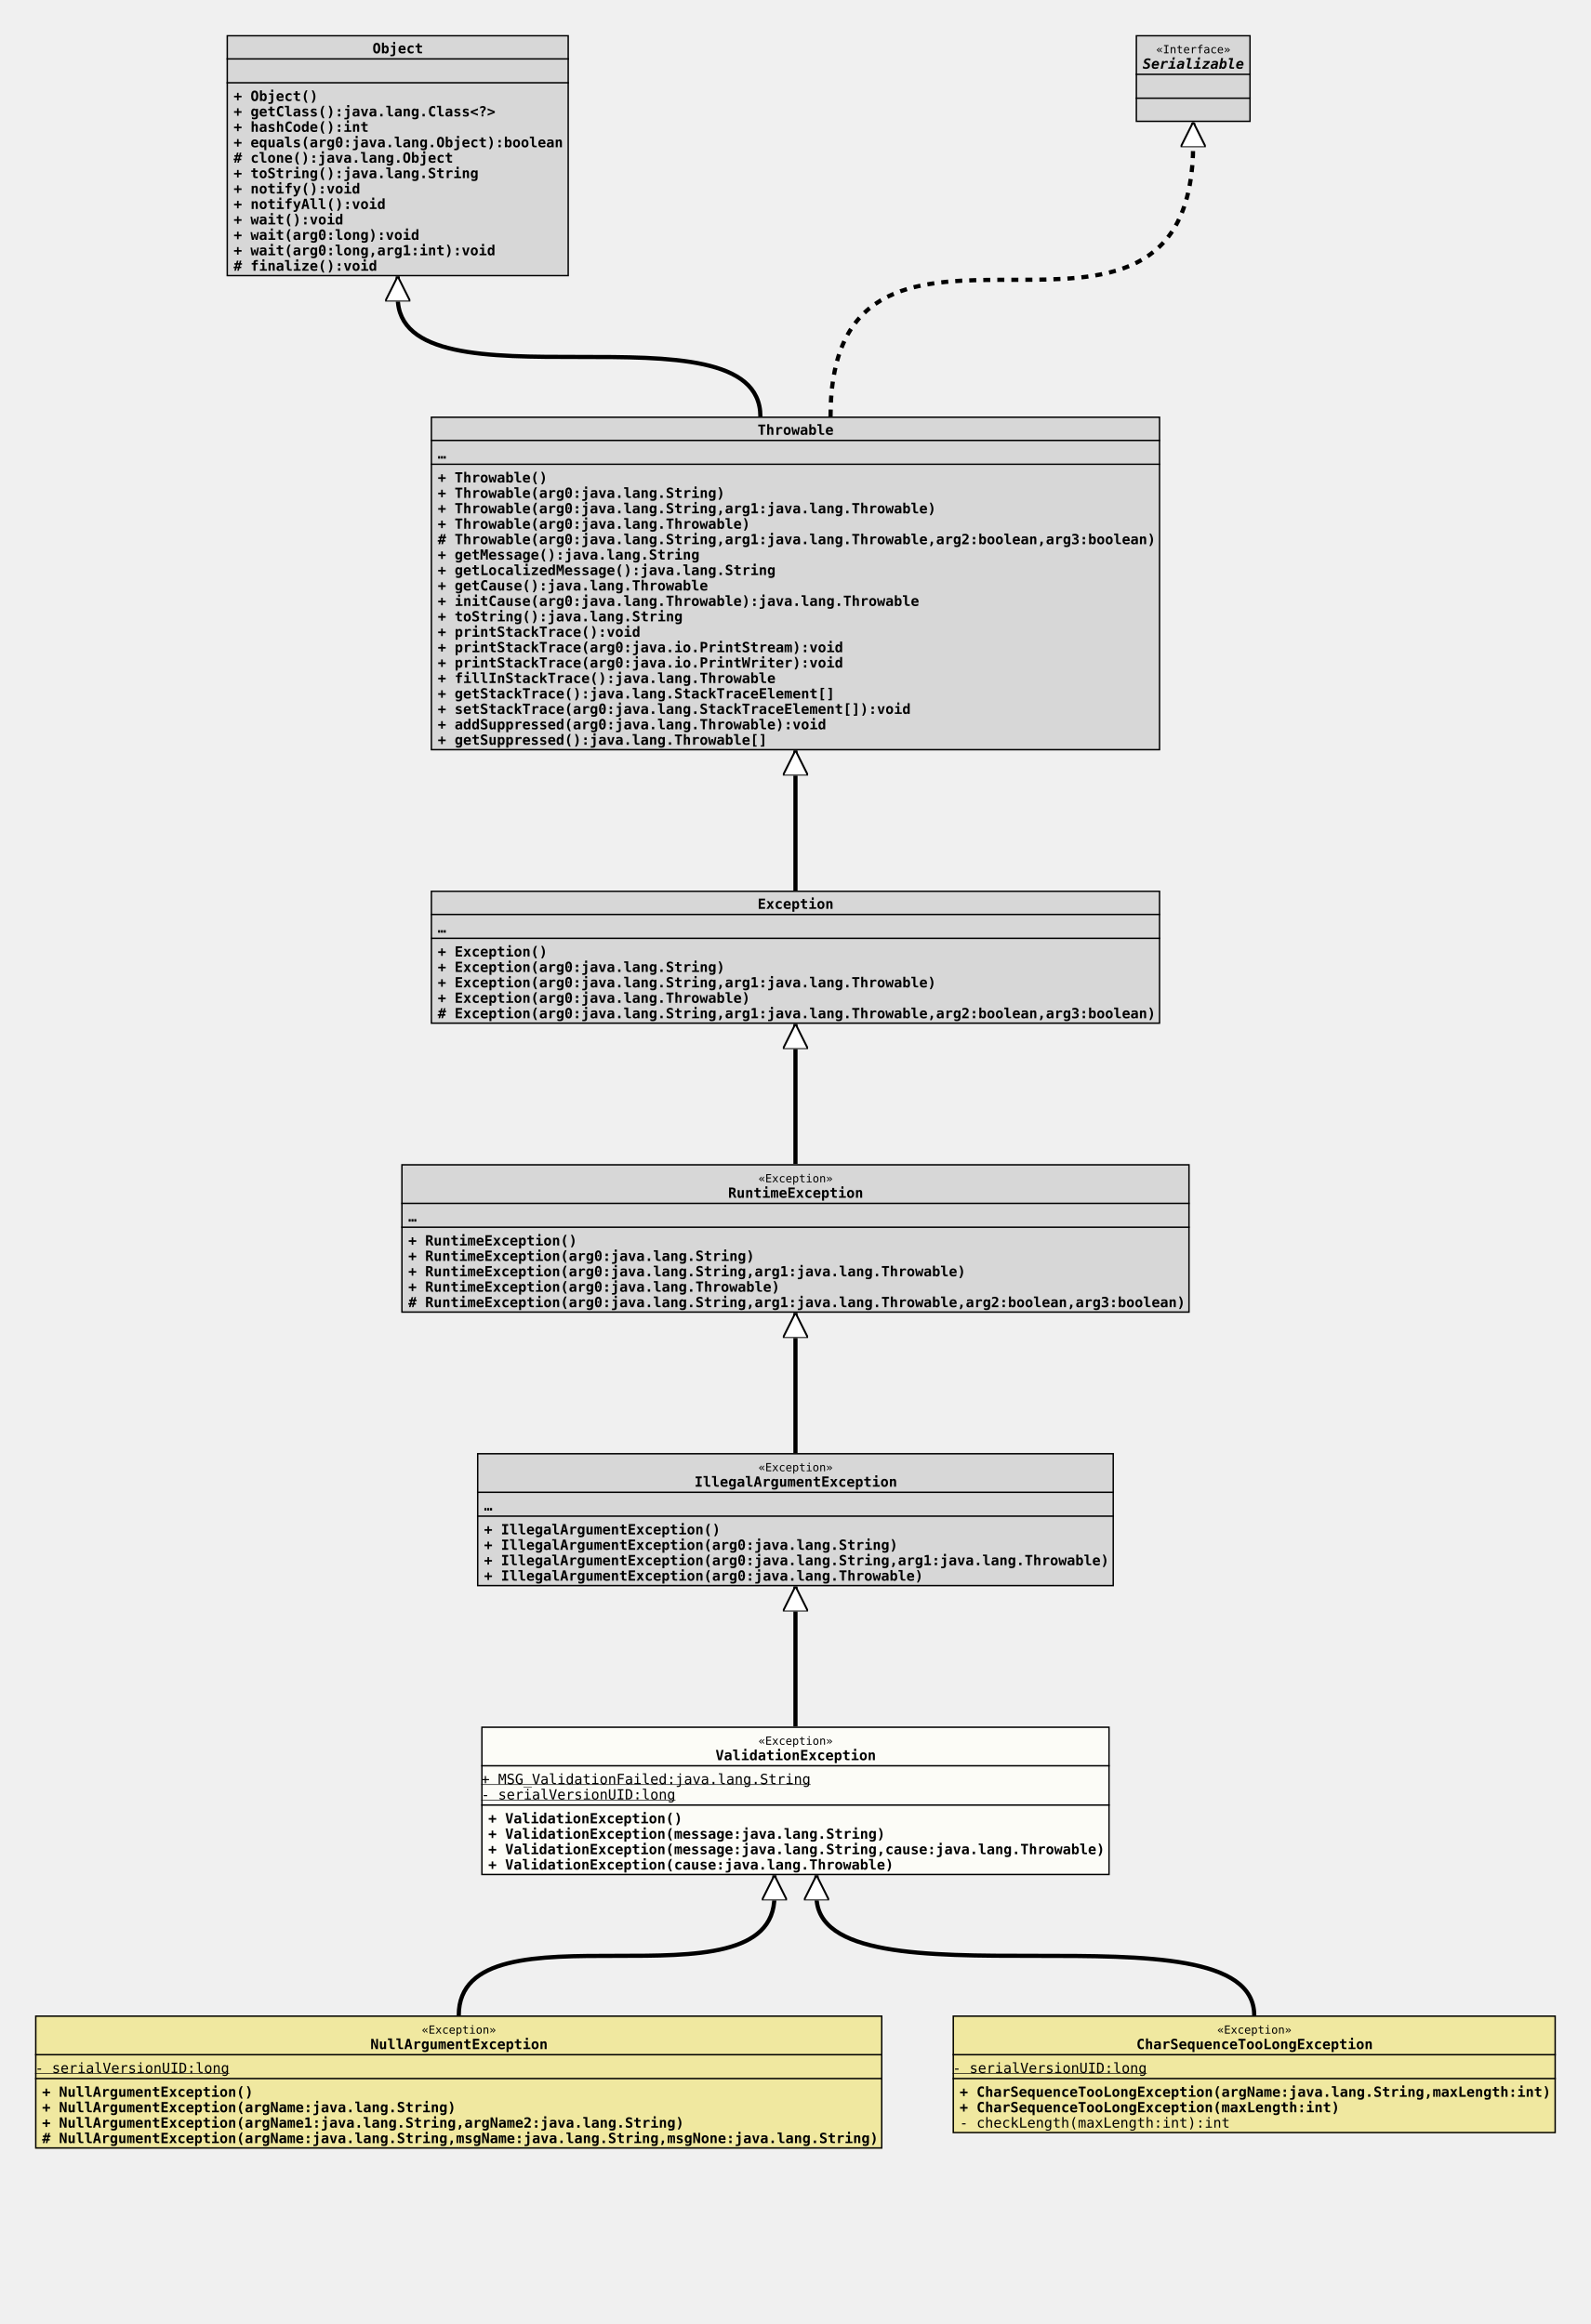
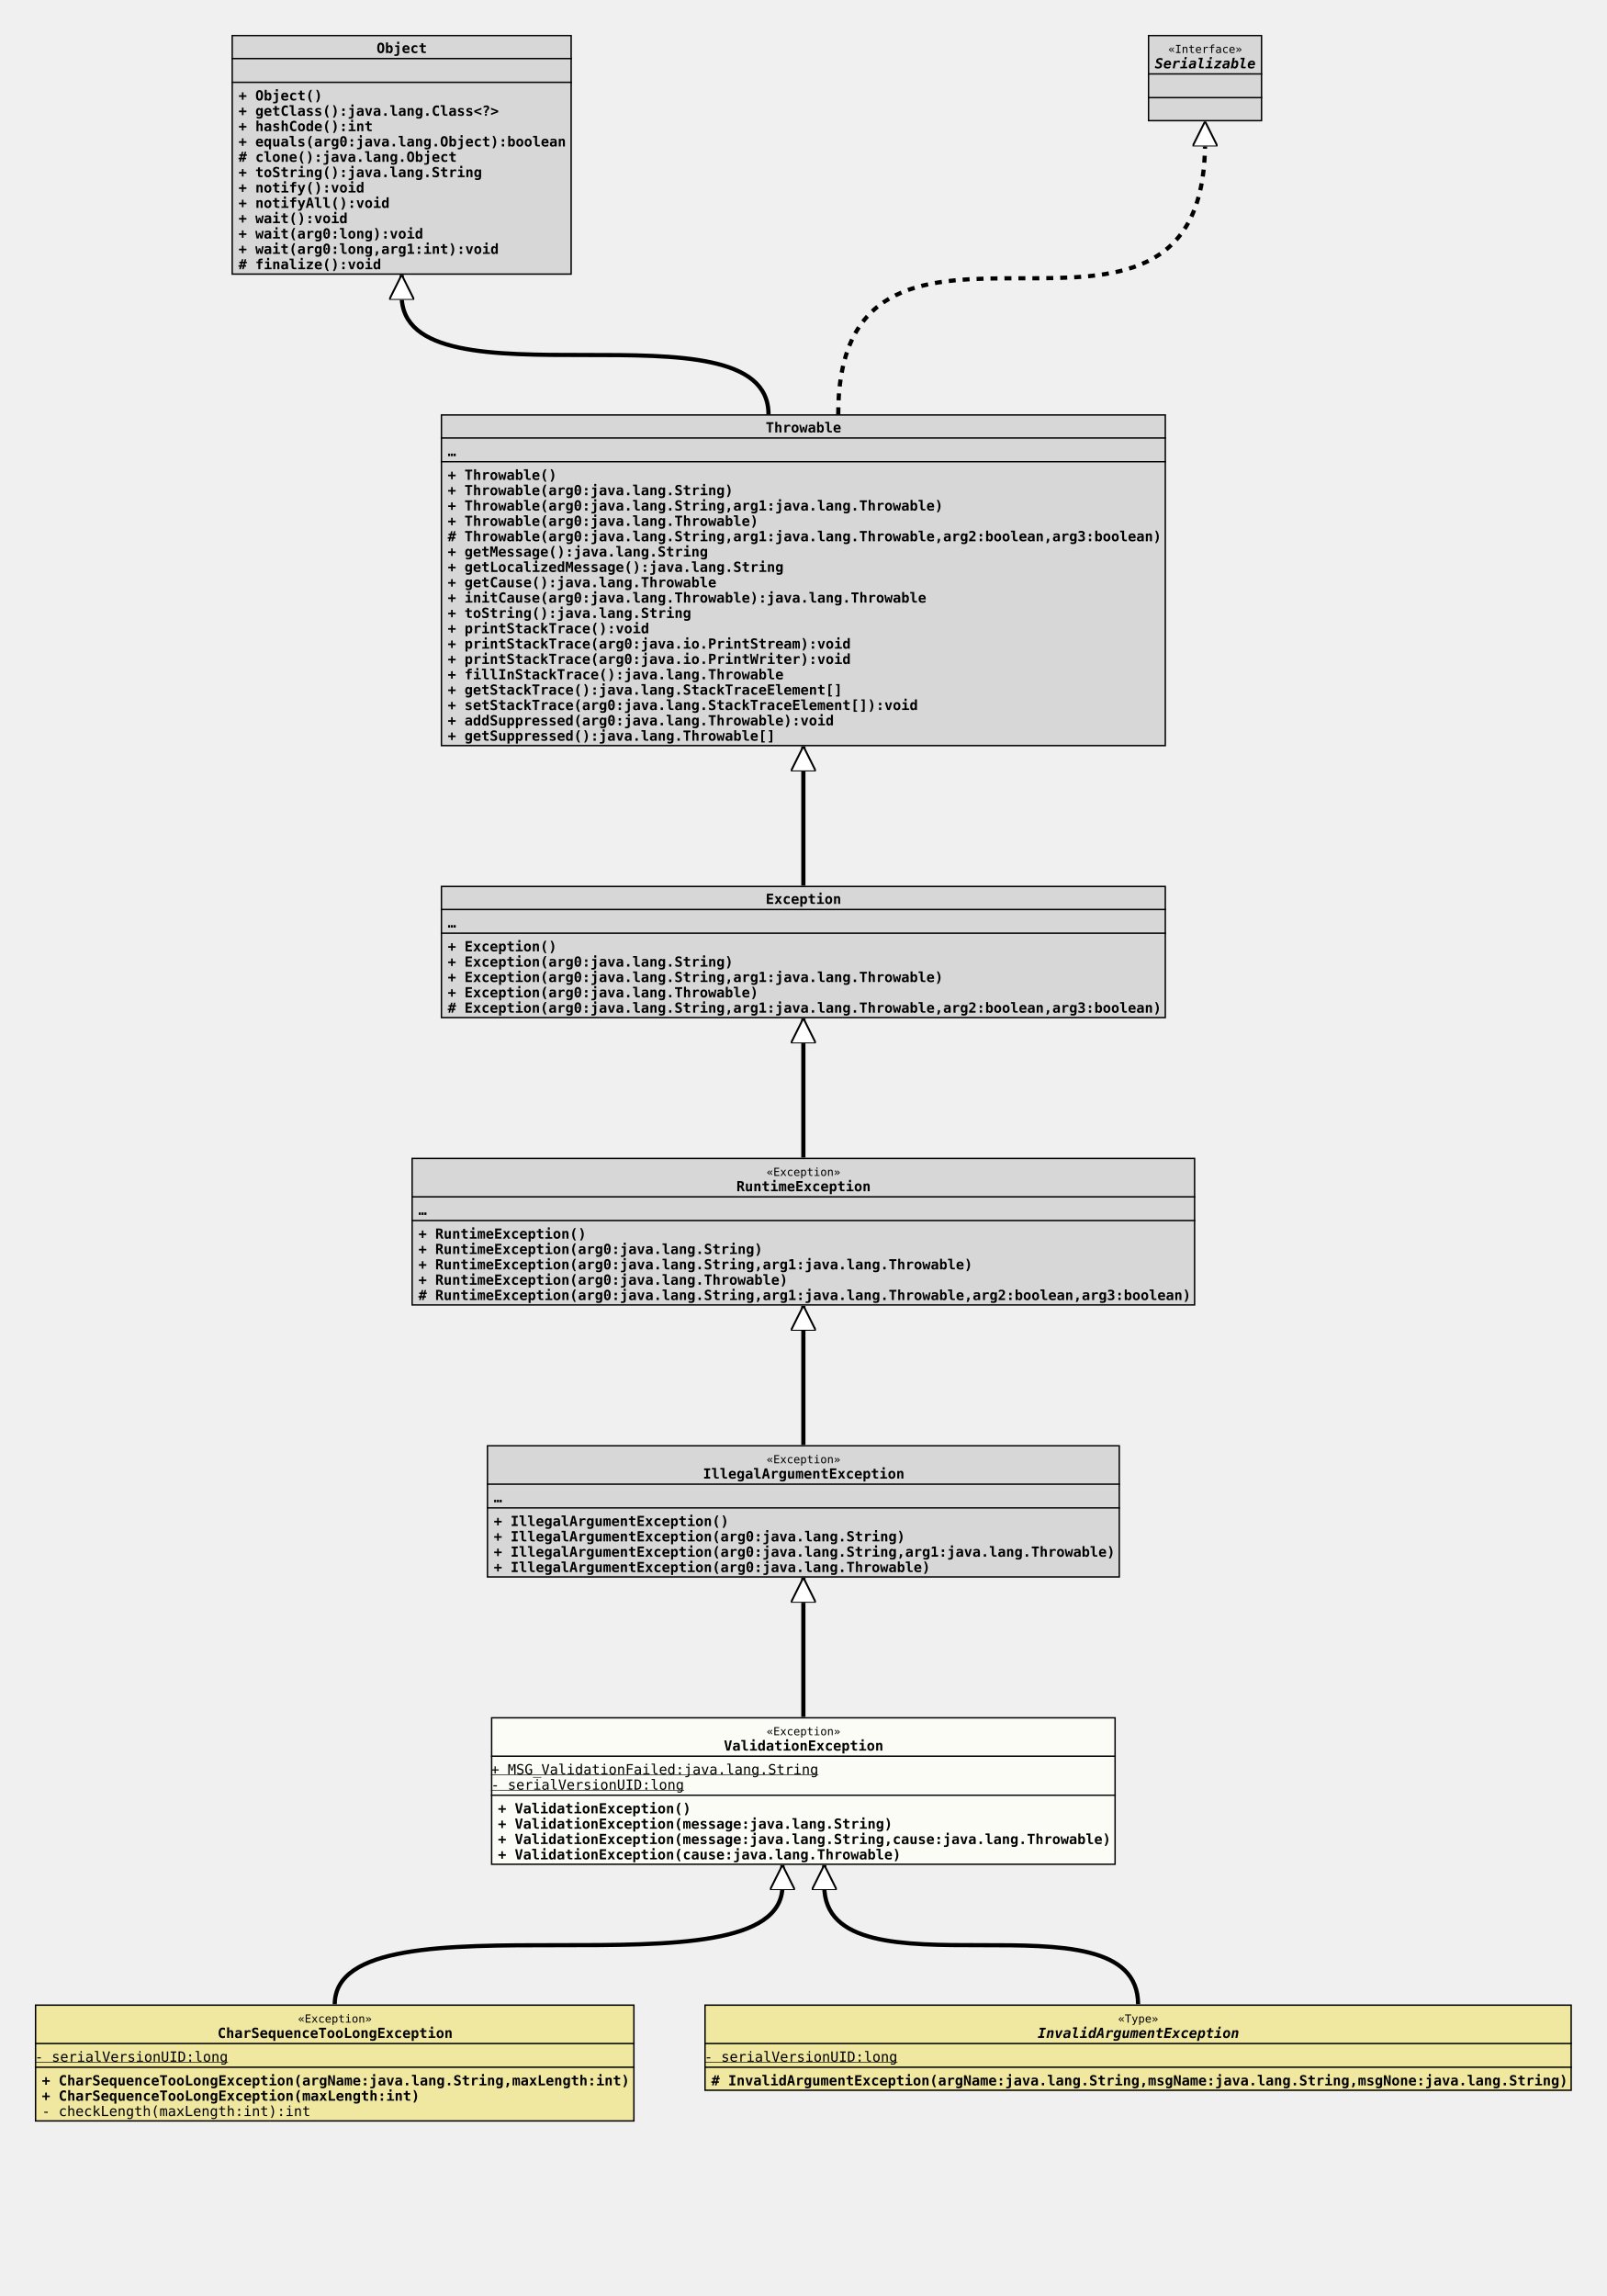
- <svg xmlns="http://www.w3.org/2000/svg" xmlns:xlink="http://www.w3.org/1999/xlink" version="1.1" baseProfile="full" width="1134.000" height="1657.000">
+ <svg xmlns="http://www.w3.org/2000/svg" xmlns:xlink="http://www.w3.org/1999/xlink" version="1.1" baseProfile="full" width="1152.000" height="1646.000">
  <defs>
    <style>
            line
            {
              stroke: black;
            }
            line.separator
            {
              stroke:       black;
              stroke-width: 1;
            }
            marker
            {
              fill: white;
            }
            path
            {
              fill:   white;
              stroke: black;
            }
            path.implementation
            {
              fill:             none;
              stroke-dasharray: 5,5;
              stroke-width:     3;
            }
            path.inheritance
            {
              fill:         none;
              stroke-width: 3;
            }
            rect
            {
              fill:         none;
              stroke:       black;
              stroke-width: 2;
            }
            rect.externalClass
            {
              fill:         #D0D0D0;
              fill-opacity: 0.8;
            }
            rect.focusClass
            {
              fill:         #FFFFF9;
              fill-opacity: 0.8;
            }
            rect.otherClass
            {
              fill:         #F0E68C;
              fill-opacity: 0.8;
            }
            rect.template
            {
              fill:             #FFFFFF;
              fill-opacity:     1.0;
              stroke-dasharray: 3,3;
            }
            text
            {
              font-family: monospace;
              font-size:   10px;
              font-weight: bold;
            }
            text.abstract
            {
              font-style: italic;
            }
            text.final
            {
              text-decoration: underline;
            }
            text.static
            {
              font-weight: normal;
            }
            text.stereotype
            {
              font-size:   8px;
              font-weight: normal;
            }
            </style>
    <marker id="inheritance" viewBox="0,0,40,40" markerUnits="strokeWidth" refX="40" refY="20" markerWidth="6" markerHeight="6" orient="auto">
      <path d="M40,20 l-40,-20 v40 Z" fill="#ffffff" stroke="#000000" stroke-width="3" />
    </marker>
    <marker id="implementation" viewBox="0,0,40,40" markerUnits="strokeWidth" refX="40" refY="20" markerWidth="6" markerHeight="6" orient="auto">
      <path d="M40,20 l-40,-20 v40 Z" fill="#ffffff" stroke="#000000" stroke-width="3" />
    </marker>
    <clipPath id="ID000001">
      <rect class="focusClass" height="106.000" width="448.000" x="0.000" y="0.000" />
    </clipPath>
    <symbol id="org.tquadrat.foundation.exception.ValidationException">
      <g>
        <g class="focusClass" clip-path="url(#ID000001)">
          <rect x="0.000" y="0.000" width="448.000" height="106.000" class="focusClass" />
          <line x1="0.000" y1="28.000" x2="448.000" y2="28.000" class="separator" />
          <text x="197.600" y="13.000" class="stereotype">«Exception»</text>
          <text x="167.000" y="24.000">ValidationException</text>
          <line x1="0.000" y1="56.000" x2="448.000" y2="56.000" class="separator" />
          <text y="41.000" class="static final">+ MSG_ValidationFailed:java.lang.String</text>
          <text y="52.000" class="static final">- serialVersionUID:long</text>
          <text x="5.000" y="69.000">+ ValidationException()</text>
          <text x="5.000" y="80.000">+ ValidationException(message:java.lang.String)</text>
          <text x="5.000" y="91.000">+ ValidationException(message:java.lang.String,cause:java.lang.Throwable)</text>
          <text x="5.000" y="102.000">+ ValidationException(cause:java.lang.Throwable)</text>
        </g>
      </g>
    </symbol>
    <clipPath id="ID000002">
-       <rect class="otherClass" height="95.000" width="604.000" x="0.000" y="0.000" />
-     </clipPath>
-     <symbol id="org.tquadrat.foundation.exception.NullArgumentException">
+       <rect class="otherClass" height="84.000" width="430.000" x="0.000" y="0.000" />
+     </clipPath>
+     <symbol id="org.tquadrat.foundation.exception.CharSequenceTooLongException">
      <g>
        <g clip-path="url(#ID000002)">
-           <rect x="0.000" y="0.000" width="604.000" height="95.000" class="otherClass" />
-           <line x1="0.000" y1="28.000" x2="604.000" y2="28.000" class="separator" />
-           <text x="275.600" y="13.000" class="stereotype">«Exception»</text>
-           <text x="239.000" y="24.000">NullArgumentException</text>
-           <line x1="0.000" y1="45.000" x2="604.000" y2="45.000" class="separator" />
-           <text y="41.000" class="static final">- serialVersionUID:long</text>
-           <text x="5.000" y="58.000">+ NullArgumentException()</text>
-           <text x="5.000" y="69.000">+ NullArgumentException(argName:java.lang.String)</text>
-           <text x="5.000" y="80.000">+ NullArgumentException(argName1:java.lang.String,argName2:java.lang.String)</text>
-           <text x="5.000" y="91.000"># NullArgumentException(argName:java.lang.String,msgName:java.lang.String,msgNone:java.lang.String)</text>
-         </g>
-       </g>
-     </symbol>
-     <clipPath id="ID000003">
-       <rect class="otherClass" height="84.000" width="430.000" x="0.000" y="0.000" />
-     </clipPath>
-     <symbol id="org.tquadrat.foundation.exception.CharSequenceTooLongException">
-       <g>
-         <g clip-path="url(#ID000003)">
          <rect x="0.000" y="0.000" width="430.000" height="84.000" class="otherClass" />
          <line x1="0.000" y1="28.000" x2="430.000" y2="28.000" class="separator" />
          <text x="188.600" y="13.000" class="stereotype">«Exception»</text>
          <text x="131.000" y="24.000">CharSequenceTooLongException</text>
          <line x1="0.000" y1="45.000" x2="430.000" y2="45.000" class="separator" />
          <text y="41.000" class="static final">- serialVersionUID:long</text>
          <text x="5.000" y="58.000">+ CharSequenceTooLongException(argName:java.lang.String,maxLength:int)</text>
          <text x="5.000" y="69.000">+ CharSequenceTooLongException(maxLength:int)</text>
          <text x="5.000" y="80.000" class="static">- checkLength(maxLength:int):int</text>
+         </g>
+       </g>
+     </symbol>
+     <clipPath id="ID000003">
+       <rect class="otherClass" height="62.000" width="622.000" x="0.000" y="0.000" />
+     </clipPath>
+     <symbol id="org.tquadrat.foundation.exception.InvalidArgumentException">
+       <g>
+         <g clip-path="url(#ID000003)">
+           <rect x="0.000" y="0.000" width="622.000" height="62.000" class="otherClass" />
+           <line x1="0.000" y1="28.000" x2="622.000" y2="28.000" class="separator" />
+           <text x="296.600" y="13.000" class="stereotype">«Type»</text>
+           <text x="239.000" y="24.000" class="abstract">InvalidArgumentException</text>
+           <line x1="0.000" y1="45.000" x2="622.000" y2="45.000" class="separator" />
+           <text y="41.000" class="static final">- serialVersionUID:long</text>
+           <text x="5.000" y="58.000"># InvalidArgumentException(argName:java.lang.String,msgName:java.lang.String,msgNone:java.lang.String)</text>
        </g>
      </g>
    </symbol>
    <clipPath id="ID000004">
      <rect class="externalClass" height="95.000" width="454.000" x="0.000" y="0.000" />
    </clipPath>
    <symbol id="java.lang.IllegalArgumentException">
      <g>
        <g clip-path="url(#ID000004)">
          <rect x="0.000" y="0.000" width="454.000" height="95.000" class="externalClass" />
          <line x1="0.000" y1="28.000" x2="454.000" y2="28.000" class="separator" />
          <text x="200.600" y="13.000" class="stereotype">«Exception»</text>
          <text x="155.000" y="24.000">IllegalArgumentException</text>
          <line x1="0.000" y1="45.000" x2="454.000" y2="45.000" class="separator" />
          <text x="5.000" y="41.000">…</text>
          <text x="5.000" y="58.000">+ IllegalArgumentException()</text>
          <text x="5.000" y="69.000">+ IllegalArgumentException(arg0:java.lang.String)</text>
          <text x="5.000" y="80.000">+ IllegalArgumentException(arg0:java.lang.String,arg1:java.lang.Throwable)</text>
          <text x="5.000" y="91.000">+ IllegalArgumentException(arg0:java.lang.Throwable)</text>
        </g>
      </g>
    </symbol>
    <clipPath id="ID000005">
      <rect class="externalClass" height="106.000" width="562.000" x="0.000" y="0.000" />
    </clipPath>
    <symbol id="java.lang.RuntimeException">
      <g>
        <g clip-path="url(#ID000005)">
          <rect x="0.000" y="0.000" width="562.000" height="106.000" class="externalClass" />
          <line x1="0.000" y1="28.000" x2="562.000" y2="28.000" class="separator" />
          <text x="254.600" y="13.000" class="stereotype">«Exception»</text>
          <text x="233.000" y="24.000">RuntimeException</text>
          <line x1="0.000" y1="45.000" x2="562.000" y2="45.000" class="separator" />
          <text x="5.000" y="41.000">…</text>
          <text x="5.000" y="58.000">+ RuntimeException()</text>
          <text x="5.000" y="69.000">+ RuntimeException(arg0:java.lang.String)</text>
          <text x="5.000" y="80.000">+ RuntimeException(arg0:java.lang.String,arg1:java.lang.Throwable)</text>
          <text x="5.000" y="91.000">+ RuntimeException(arg0:java.lang.Throwable)</text>
          <text x="5.000" y="102.000"># RuntimeException(arg0:java.lang.String,arg1:java.lang.Throwable,arg2:boolean,arg3:boolean)</text>
        </g>
      </g>
    </symbol>
    <clipPath id="ID000006">
      <rect class="externalClass" height="95.000" width="520.000" x="0.000" y="0.000" />
    </clipPath>
    <symbol id="java.lang.Exception">
      <g>
        <g clip-path="url(#ID000006)">
          <rect x="0.000" y="0.000" width="520.000" height="95.000" class="externalClass" />
          <line x1="0.000" y1="17.000" x2="520.000" y2="17.000" class="separator" />
          <text x="233.000" y="13.000">Exception</text>
          <line x1="0.000" y1="34.000" x2="520.000" y2="34.000" class="separator" />
          <text x="5.000" y="30.000">…</text>
          <text x="5.000" y="47.000">+ Exception()</text>
          <text x="5.000" y="58.000">+ Exception(arg0:java.lang.String)</text>
          <text x="5.000" y="69.000">+ Exception(arg0:java.lang.String,arg1:java.lang.Throwable)</text>
          <text x="5.000" y="80.000">+ Exception(arg0:java.lang.Throwable)</text>
          <text x="5.000" y="91.000"># Exception(arg0:java.lang.String,arg1:java.lang.Throwable,arg2:boolean,arg3:boolean)</text>
        </g>
      </g>
    </symbol>
    <clipPath id="ID000007">
      <rect class="externalClass" height="238.000" width="520.000" x="0.000" y="0.000" />
    </clipPath>
    <symbol id="java.lang.Throwable">
      <g>
        <g clip-path="url(#ID000007)">
          <rect x="0.000" y="0.000" width="520.000" height="238.000" class="externalClass" />
          <line x1="0.000" y1="17.000" x2="520.000" y2="17.000" class="separator" />
          <text x="233.000" y="13.000">Throwable</text>
          <line x1="0.000" y1="34.000" x2="520.000" y2="34.000" class="separator" />
          <text x="5.000" y="30.000">…</text>
          <text x="5.000" y="47.000">+ Throwable()</text>
          <text x="5.000" y="58.000">+ Throwable(arg0:java.lang.String)</text>
          <text x="5.000" y="69.000">+ Throwable(arg0:java.lang.String,arg1:java.lang.Throwable)</text>
          <text x="5.000" y="80.000">+ Throwable(arg0:java.lang.Throwable)</text>
          <text x="5.000" y="91.000"># Throwable(arg0:java.lang.String,arg1:java.lang.Throwable,arg2:boolean,arg3:boolean)</text>
          <text x="5.000" y="102.000">+ getMessage():java.lang.String</text>
          <text x="5.000" y="113.000">+ getLocalizedMessage():java.lang.String</text>
          <text x="5.000" y="124.000">+ getCause():java.lang.Throwable</text>
          <text x="5.000" y="135.000">+ initCause(arg0:java.lang.Throwable):java.lang.Throwable</text>
          <text x="5.000" y="146.000">+ toString():java.lang.String</text>
          <text x="5.000" y="157.000">+ printStackTrace():void</text>
          <text x="5.000" y="168.000">+ printStackTrace(arg0:java.io.PrintStream):void</text>
          <text x="5.000" y="179.000">+ printStackTrace(arg0:java.io.PrintWriter):void</text>
          <text x="5.000" y="190.000">+ fillInStackTrace():java.lang.Throwable</text>
          <text x="5.000" y="201.000">+ getStackTrace():java.lang.StackTraceElement[]</text>
          <text x="5.000" y="212.000">+ setStackTrace(arg0:java.lang.StackTraceElement[]):void</text>
          <text x="5.000" y="223.000">+ addSuppressed(arg0:java.lang.Throwable):void</text>
          <text x="5.000" y="234.000">+ getSuppressed():java.lang.Throwable[]</text>
        </g>
      </g>
    </symbol>
    <clipPath id="ID000008">
      <rect class="externalClass" height="172.000" width="244.000" x="0.000" y="0.000" />
    </clipPath>
    <symbol id="java.lang.Object">
      <g>
        <g clip-path="url(#ID000008)">
          <rect x="0.000" y="0.000" width="244.000" height="172.000" class="externalClass" />
          <line x1="0.000" y1="17.000" x2="244.000" y2="17.000" class="separator" />
          <text x="104.000" y="13.000">Object</text>
          <line x1="0.000" y1="34.000" x2="244.000" y2="34.000" class="separator" />
          <text x="5.000" y="30.000" />
          <text x="5.000" y="47.000">+ Object()</text>
          <text x="5.000" y="58.000">+ getClass():java.lang.Class&lt;?&gt;</text>
          <text x="5.000" y="69.000">+ hashCode():int</text>
          <text x="5.000" y="80.000">+ equals(arg0:java.lang.Object):boolean</text>
          <text x="5.000" y="91.000"># clone():java.lang.Object</text>
          <text x="5.000" y="102.000">+ toString():java.lang.String</text>
          <text x="5.000" y="113.000">+ notify():void</text>
          <text x="5.000" y="124.000">+ notifyAll():void</text>
          <text x="5.000" y="135.000">+ wait():void</text>
          <text x="5.000" y="146.000">+ wait(arg0:long):void</text>
          <text x="5.000" y="157.000">+ wait(arg0:long,arg1:int):void</text>
          <text x="5.000" y="168.000"># finalize():void</text>
        </g>
      </g>
    </symbol>
    <clipPath id="ID000009">
      <rect class="externalClass" height="62.000" width="82.000" x="0.000" y="0.000" />
    </clipPath>
    <symbol id="java.io.Serializable">
      <g>
        <g clip-path="url(#ID000009)">
          <rect x="0.000" y="0.000" width="82.000" height="62.000" class="externalClass" />
          <line x1="0.000" y1="28.000" x2="82.000" y2="28.000" class="separator" />
          <text x="14.600" y="13.000" class="stereotype">«Interface»</text>
          <text x="5.000" y="24.000" class="abstract">Serializable</text>
          <line x1="0.000" y1="45.000" x2="82.000" y2="45.000" class="separator" />
          <text x="5.000" y="41.000" />
          <text x="5.000" y="58.000" />
        </g>
      </g>
    </symbol>
  </defs>
-   <path class="inheritance" d="M327.000,1437.000 c0.000,-85.000,225.000,0.000,225.000,-85.000 v-15" marker-end="url(#inheritance)" />
-   <path class="inheritance" d="M894.000,1437.000 c0.000,-85.000,-312.000,0.000,-312.000,-85.000 v-15" marker-end="url(#inheritance)" />
-   <path class="inheritance" d="M567.000,1231.000 L567.000,1131.000" marker-end="url(#inheritance)" />
-   <path class="inheritance" d="M567.000,1036.000 L567.000,936.000" marker-end="url(#inheritance)" />
-   <path class="inheritance" d="M567.000,830.000 L567.000,730.000" marker-end="url(#inheritance)" />
-   <path class="inheritance" d="M567.000,635.000 L567.000,535.000" marker-end="url(#inheritance)" />
-   <path class="inheritance" d="M542.000,297.000 c0.000,-85.000,-258.500,0.000,-258.500,-85.000 v-15" marker-end="url(#inheritance)" />
-   <path class="implementation" d="M592.000,297.000 c0.000,-195.000,258.500,0.000,258.500,-195.000 v-15" marker-end="url(#implementation)" />
-   <use x="161.500" y="25.000" xlink:href="#java.lang.Object" />
-   <use x="809.500" y="25.000" xlink:href="#java.io.Serializable" />
-   <use x="307.000" y="297.000" xlink:href="#java.lang.Throwable" />
-   <use x="307.000" y="635.000" xlink:href="#java.lang.Exception" />
-   <use x="286.000" y="830.000" xlink:href="#java.lang.RuntimeException" />
-   <use x="340.000" y="1036.000" xlink:href="#java.lang.IllegalArgumentException" />
-   <use x="343.000" y="1231.000" xlink:href="#org.tquadrat.foundation.exception.ValidationException" />
-   <use x="25.000" y="1437.000" xlink:href="#org.tquadrat.foundation.exception.NullArgumentException" />
-   <use x="679.000" y="1437.000" xlink:href="#org.tquadrat.foundation.exception.CharSequenceTooLongException" />
+   <path class="inheritance" d="M240.000,1437.000 c0.000,-85.000,321.000,0.000,321.000,-85.000 v-15" marker-end="url(#inheritance)" />
+   <path class="inheritance" d="M816.000,1437.000 c0.000,-85.000,-225.000,0.000,-225.000,-85.000 v-15" marker-end="url(#inheritance)" />
+   <path class="inheritance" d="M576.000,1231.000 L576.000,1131.000" marker-end="url(#inheritance)" />
+   <path class="inheritance" d="M576.000,1036.000 L576.000,936.000" marker-end="url(#inheritance)" />
+   <path class="inheritance" d="M576.000,830.000 L576.000,730.000" marker-end="url(#inheritance)" />
+   <path class="inheritance" d="M576.000,635.000 L576.000,535.000" marker-end="url(#inheritance)" />
+   <path class="inheritance" d="M551.000,297.000 c0.000,-85.000,-263.000,0.000,-263.000,-85.000 v-15" marker-end="url(#inheritance)" />
+   <path class="implementation" d="M601.000,297.000 c0.000,-195.000,263.000,0.000,263.000,-195.000 v-15" marker-end="url(#implementation)" />
+   <use x="166.000" y="25.000" xlink:href="#java.lang.Object" />
+   <use x="823.000" y="25.000" xlink:href="#java.io.Serializable" />
+   <use x="316.000" y="297.000" xlink:href="#java.lang.Throwable" />
+   <use x="316.000" y="635.000" xlink:href="#java.lang.Exception" />
+   <use x="295.000" y="830.000" xlink:href="#java.lang.RuntimeException" />
+   <use x="349.000" y="1036.000" xlink:href="#java.lang.IllegalArgumentException" />
+   <use x="352.000" y="1231.000" xlink:href="#org.tquadrat.foundation.exception.ValidationException" />
+   <use x="25.000" y="1437.000" xlink:href="#org.tquadrat.foundation.exception.CharSequenceTooLongException" />
+   <use x="505.000" y="1437.000" xlink:href="#org.tquadrat.foundation.exception.InvalidArgumentException" />
</svg>
